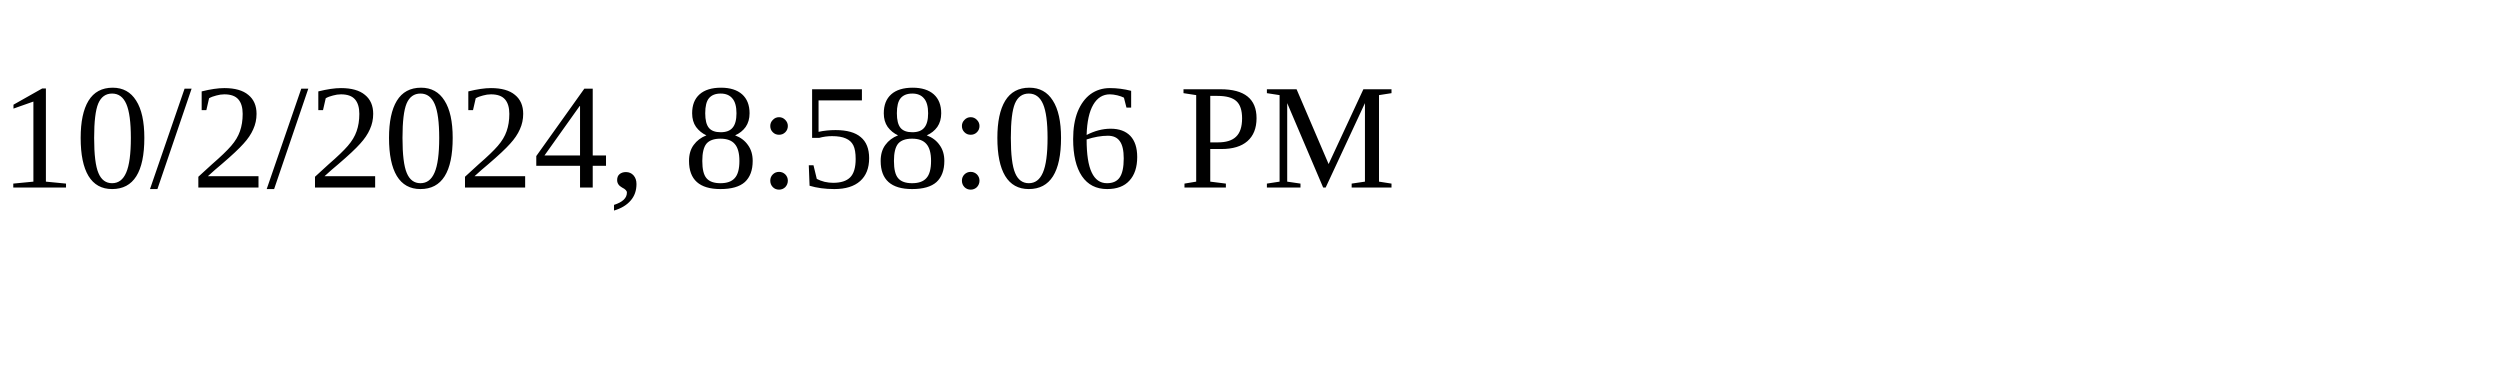
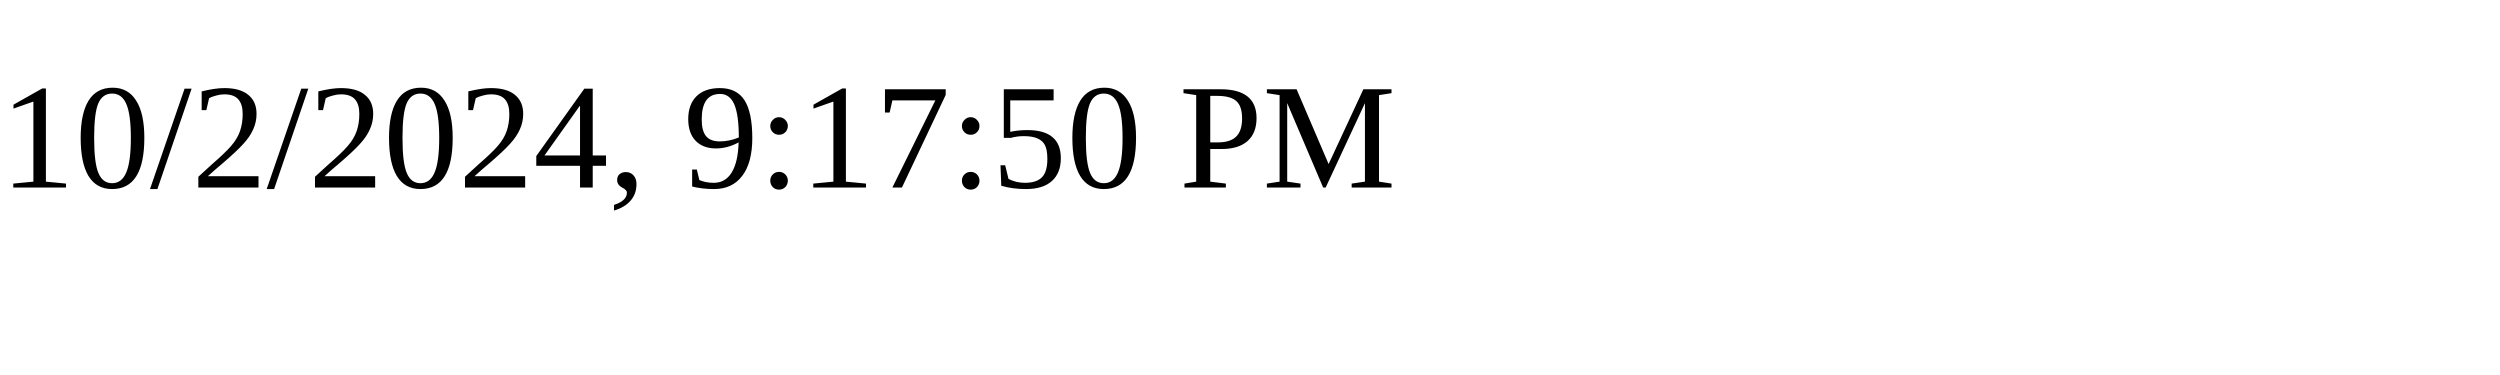
<svg xmlns="http://www.w3.org/2000/svg" height="30" width="200">
-   <text x="0" y="15">10/2/2024, 8:58:06 PM</text>
+   <text x="0" y="15">10/2/2024, 9:17:50 PM</text>
</svg>
